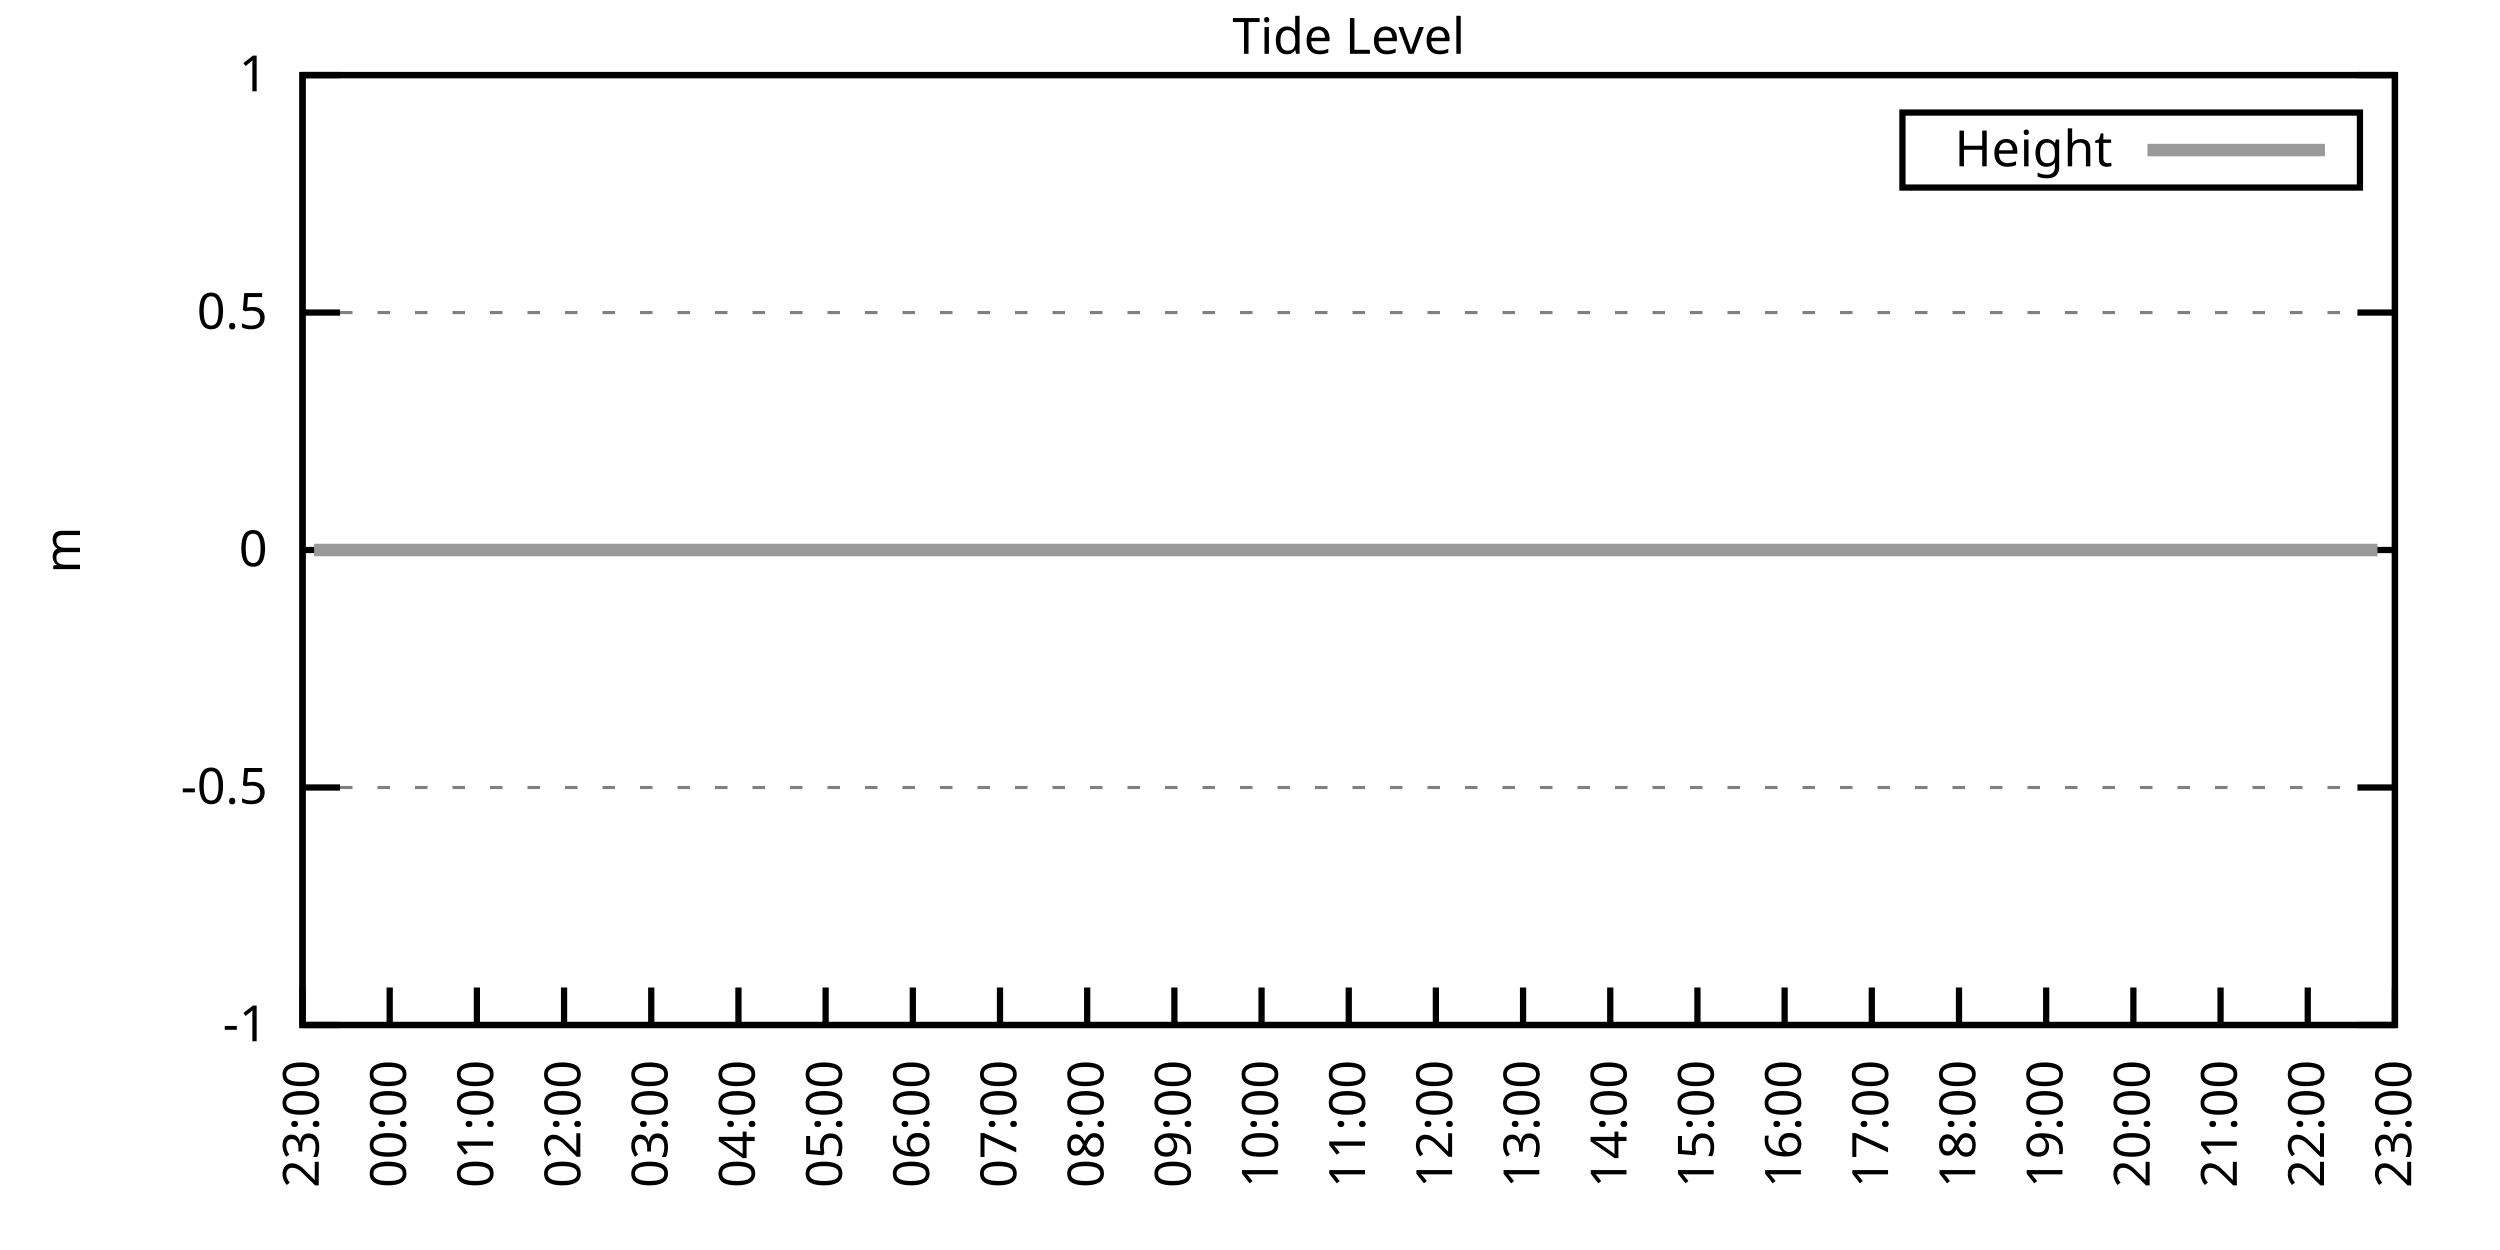
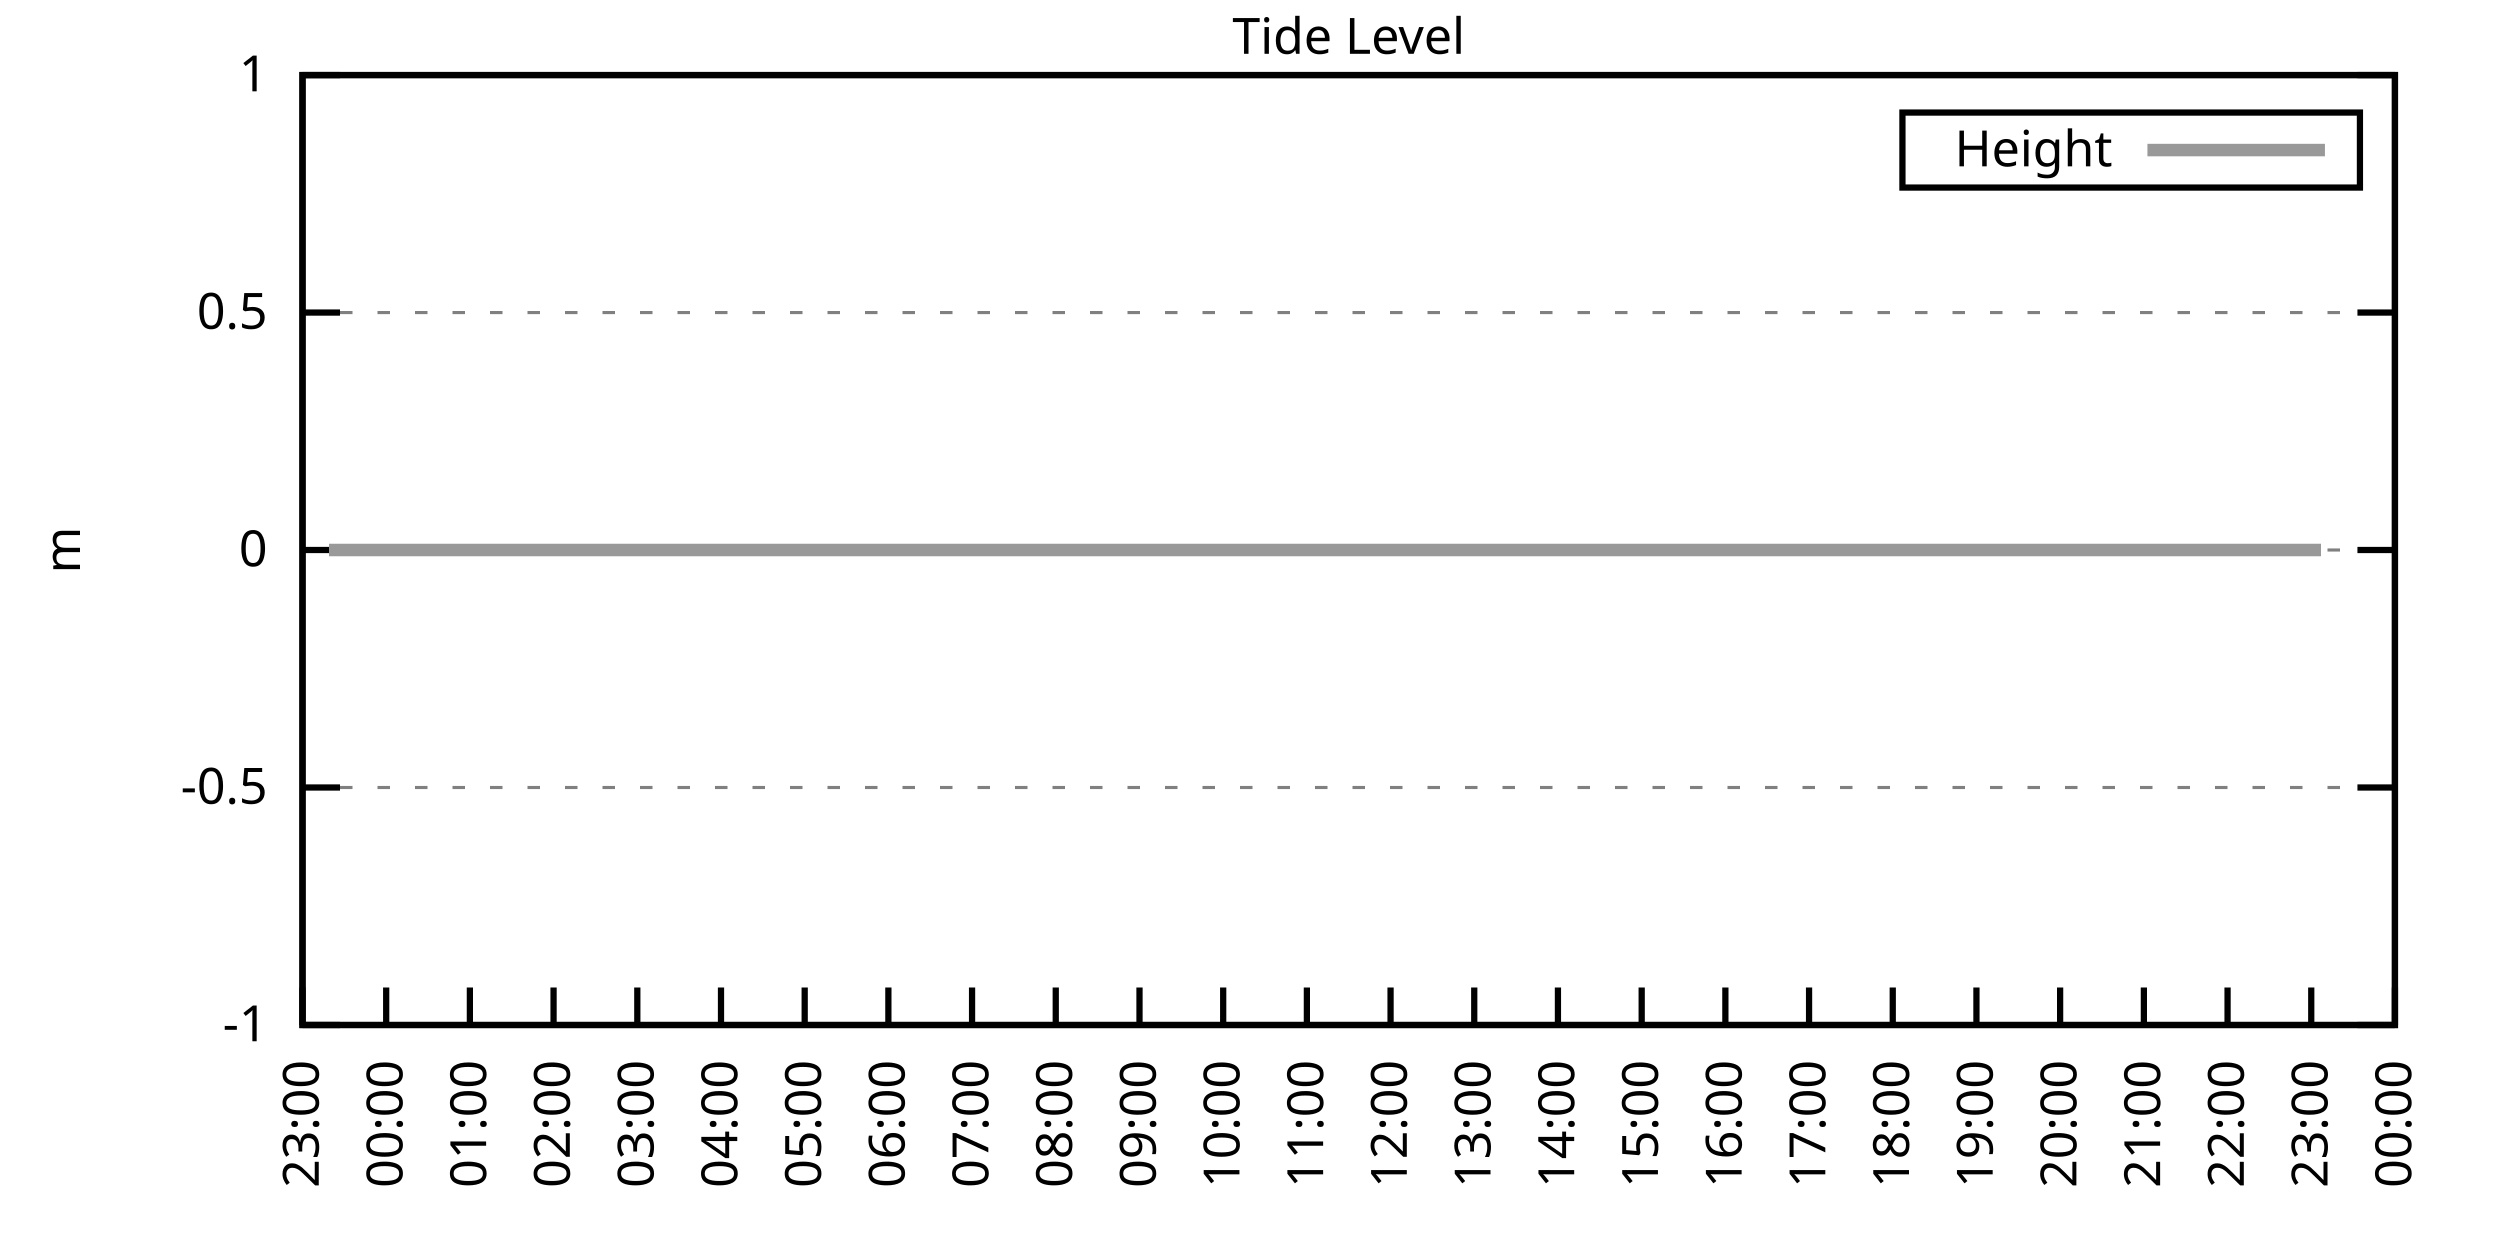
<svg xmlns="http://www.w3.org/2000/svg" xmlns:xlink="http://www.w3.org/1999/xlink" width="400" height="200" viewBox="0 0 400 200">
  <g id="gnuplot_canvas">
    <rect x="0" y="0" width="400" height="200" fill="none" />
    <defs>
      <circle id="gpDot" r="0.5" stroke-width="0.5" stroke="currentColor" />
      <path id="gpPt0" stroke-width="0.333" stroke="currentColor" d="M-1,0 h2 M0,-1 v2" />
      <path id="gpPt1" stroke-width="0.333" stroke="currentColor" d="M-1,-1 L1,1 M1,-1 L-1,1" />
      <path id="gpPt2" stroke-width="0.333" stroke="currentColor" d="M-1,0 L1,0 M0,-1 L0,1 M-1,-1 L1,1 M-1,1 L1,-1" />
      <rect id="gpPt3" stroke-width="0.333" stroke="currentColor" x="-1" y="-1" width="2" height="2" />
      <rect id="gpPt4" stroke-width="0.333" stroke="currentColor" fill="currentColor" x="-1" y="-1" width="2" height="2" />
      <circle id="gpPt5" stroke-width="0.333" stroke="currentColor" cx="0" cy="0" r="1" />
      <use xlink:href="#gpPt5" id="gpPt6" fill="currentColor" stroke="none" />
      <path id="gpPt7" stroke-width="0.333" stroke="currentColor" d="M0,-1.33 L-1.33,0.67 L1.33,0.67 z" />
      <use xlink:href="#gpPt7" id="gpPt8" fill="currentColor" stroke="none" />
      <use xlink:href="#gpPt7" id="gpPt9" stroke="currentColor" transform="rotate(180)" />
      <use xlink:href="#gpPt9" id="gpPt10" fill="currentColor" stroke="none" />
      <use xlink:href="#gpPt3" id="gpPt11" stroke="currentColor" transform="rotate(45)" />
      <use xlink:href="#gpPt11" id="gpPt12" fill="currentColor" stroke="none" />
      <path id="gpPt13" stroke-width="0.333" stroke="currentColor" d="M0,1.330 L1.265,0.411 L0.782,-1.067 L-0.782,-1.076 L-1.265,0.411 z" />
      <use xlink:href="#gpPt13" id="gpPt14" fill="currentColor" stroke="none" />
      <filter id="textbox" filterUnits="objectBoundingBox" x="0" y="0" height="1" width="1">
        <feFlood flood-color="white" flood-opacity="1" result="bgnd" />
        <feComposite in="SourceGraphic" in2="bgnd" operator="atop" />
      </filter>
      <filter id="greybox" filterUnits="objectBoundingBox" x="0" y="0" height="1" width="1">
        <feFlood flood-color="lightgrey" flood-opacity="1" result="grey" />
        <feComposite in="SourceGraphic" in2="grey" operator="atop" />
      </filter>
    </defs>
    <g fill="none" color="white" stroke="currentColor" stroke-width="1.00" stroke-linecap="butt" stroke-linejoin="miter">
</g>
    <g fill="none" color="black" stroke="currentColor" stroke-width="1.00" stroke-linecap="butt" stroke-linejoin="miter">
      <g stroke="none" shape-rendering="crispEdges">
        <polygon fill="rgb(255, 255, 255)" points="48.40,164.00 383.18,164.00 383.18,12.02 48.40,12.02 " />
      </g>
    </g>
    <g fill="none" color="black" stroke="currentColor" stroke-width="1.00" stroke-linecap="butt" stroke-linejoin="miter">
</g>
    <g fill="none" color="black" stroke="black" stroke-width="0.50" stroke-linecap="butt" stroke-linejoin="miter">
</g>
    <g fill="none" color="gray" stroke="currentColor" stroke-width="0.50" stroke-linecap="butt" stroke-linejoin="miter">
      <path stroke="gray" stroke-dasharray="2,4" class="gridline" d="M48.40,164.00 L383.19,164.00  " />
    </g>
    <g fill="none" color="gray" stroke="gray" stroke-width="1.00" stroke-linecap="butt" stroke-linejoin="miter">
</g>
    <g fill="none" color="black" stroke="currentColor" stroke-width="1.00" stroke-linecap="butt" stroke-linejoin="miter">
      <path stroke="black" d="M48.40,164.00 L54.40,164.00 M383.19,164.00 L377.19,164.00  " />
      <g transform="translate(42.80,166.60)" stroke="none" fill="black" font-family="Sans" font-size="8.00" text-anchor="end">
        <text>
          <tspan font-family="Sans">-1</tspan>
        </text>
      </g>
    </g>
    <g fill="none" color="black" stroke="currentColor" stroke-width="1.00" stroke-linecap="butt" stroke-linejoin="miter">
</g>
    <g fill="none" color="black" stroke="black" stroke-width="0.50" stroke-linecap="butt" stroke-linejoin="miter">
</g>
    <g fill="none" color="gray" stroke="currentColor" stroke-width="0.50" stroke-linecap="butt" stroke-linejoin="miter">
      <path stroke="gray" stroke-dasharray="2,4" class="gridline" d="M48.40,126.00 L383.19,126.00  " />
    </g>
    <g fill="none" color="gray" stroke="gray" stroke-width="1.00" stroke-linecap="butt" stroke-linejoin="miter">
</g>
    <g fill="none" color="black" stroke="currentColor" stroke-width="1.00" stroke-linecap="butt" stroke-linejoin="miter">
      <path stroke="black" d="M48.40,126.00 L54.40,126.00 M383.19,126.00 L377.19,126.00  " />
      <g transform="translate(42.80,128.60)" stroke="none" fill="black" font-family="Sans" font-size="8.00" text-anchor="end">
        <text>
          <tspan font-family="Sans">-0.5</tspan>
        </text>
      </g>
    </g>
    <g fill="none" color="black" stroke="currentColor" stroke-width="1.00" stroke-linecap="butt" stroke-linejoin="miter">
</g>
    <g fill="none" color="black" stroke="black" stroke-width="0.50" stroke-linecap="butt" stroke-linejoin="miter">
</g>
    <g fill="none" color="gray" stroke="currentColor" stroke-width="0.50" stroke-linecap="butt" stroke-linejoin="miter">
      <path stroke="gray" stroke-dasharray="2,4" class="gridline" d="M48.40,88.00 L383.19,88.00  " />
    </g>
    <g fill="none" color="gray" stroke="gray" stroke-width="1.00" stroke-linecap="butt" stroke-linejoin="miter">
</g>
    <g fill="none" color="black" stroke="currentColor" stroke-width="1.00" stroke-linecap="butt" stroke-linejoin="miter">
      <path stroke="black" d="M48.40,88.00 L54.40,88.00 M383.19,88.00 L377.19,88.00  " />
      <g transform="translate(42.80,90.60)" stroke="none" fill="black" font-family="Sans" font-size="8.00" text-anchor="end">
        <text>
          <tspan font-family="Sans"> 0</tspan>
        </text>
      </g>
    </g>
    <g fill="none" color="black" stroke="currentColor" stroke-width="1.00" stroke-linecap="butt" stroke-linejoin="miter">
</g>
    <g fill="none" color="black" stroke="black" stroke-width="0.50" stroke-linecap="butt" stroke-linejoin="miter">
</g>
    <g fill="none" color="gray" stroke="currentColor" stroke-width="0.50" stroke-linecap="butt" stroke-linejoin="miter">
      <path stroke="gray" stroke-dasharray="2,4" class="gridline" d="M48.40,50.01 L383.19,50.01  " />
    </g>
    <g fill="none" color="gray" stroke="gray" stroke-width="1.00" stroke-linecap="butt" stroke-linejoin="miter">
</g>
    <g fill="none" color="black" stroke="currentColor" stroke-width="1.00" stroke-linecap="butt" stroke-linejoin="miter">
      <path stroke="black" d="M48.40,50.01 L54.40,50.01 M383.19,50.01 L377.19,50.01  " />
      <g transform="translate(42.80,52.61)" stroke="none" fill="black" font-family="Sans" font-size="8.00" text-anchor="end">
        <text>
          <tspan font-family="Sans"> 0.5</tspan>
        </text>
      </g>
    </g>
    <g fill="none" color="black" stroke="currentColor" stroke-width="1.00" stroke-linecap="butt" stroke-linejoin="miter">
</g>
    <g fill="none" color="black" stroke="black" stroke-width="0.50" stroke-linecap="butt" stroke-linejoin="miter">
</g>
    <g fill="none" color="gray" stroke="currentColor" stroke-width="0.50" stroke-linecap="butt" stroke-linejoin="miter">
      <path stroke="gray" stroke-dasharray="2,4" class="gridline" d="M48.40,12.01 L383.19,12.01  " />
    </g>
    <g fill="none" color="gray" stroke="gray" stroke-width="1.00" stroke-linecap="butt" stroke-linejoin="miter">
</g>
    <g fill="none" color="black" stroke="currentColor" stroke-width="1.00" stroke-linecap="butt" stroke-linejoin="miter">
      <path stroke="black" d="M48.40,12.01 L54.40,12.01 M383.19,12.01 L377.19,12.01  " />
      <g transform="translate(42.80,14.61)" stroke="none" fill="black" font-family="Sans" font-size="8.00" text-anchor="end">
        <text>
          <tspan font-family="Sans"> 1</tspan>
        </text>
      </g>
    </g>
    <g fill="none" color="black" stroke="currentColor" stroke-width="1.00" stroke-linecap="butt" stroke-linejoin="miter">
      <path stroke="black" d="M48.40,164.00 L48.40,158.00  " />
      <g transform="translate(51.00,169.60) rotate(270.00)" stroke="none" fill="black" font-family="Sans" font-size="8.00" text-anchor="end">
        <text>
          <tspan font-family="Sans">23:00</tspan>
        </text>
      </g>
    </g>
    <g fill="none" color="black" stroke="currentColor" stroke-width="1.00" stroke-linecap="butt" stroke-linejoin="miter">
-       <path stroke="black" d="M62.35,164.00 L62.35,158.00  " />
-       <g transform="translate(64.95,169.60) rotate(270.00)" stroke="none" fill="black" font-family="Sans" font-size="8.00" text-anchor="end">
+       <path stroke="black" d="M61.79,164.00 L61.79,158.00  " />
+       <g transform="translate(64.39,169.60) rotate(270.00)" stroke="none" fill="black" font-family="Sans" font-size="8.00" text-anchor="end">
        <text>
          <tspan font-family="Sans">00:00</tspan>
        </text>
      </g>
    </g>
    <g fill="none" color="black" stroke="currentColor" stroke-width="1.00" stroke-linecap="butt" stroke-linejoin="miter">
-       <path stroke="black" d="M76.30,164.00 L76.30,158.00  " />
-       <g transform="translate(78.90,169.60) rotate(270.00)" stroke="none" fill="black" font-family="Sans" font-size="8.00" text-anchor="end">
+       <path stroke="black" d="M75.18,164.00 L75.18,158.00  " />
+       <g transform="translate(77.78,169.60) rotate(270.00)" stroke="none" fill="black" font-family="Sans" font-size="8.00" text-anchor="end">
        <text>
          <tspan font-family="Sans">01:00</tspan>
        </text>
      </g>
    </g>
    <g fill="none" color="black" stroke="currentColor" stroke-width="1.00" stroke-linecap="butt" stroke-linejoin="miter">
-       <path stroke="black" d="M90.25,164.00 L90.25,158.00  " />
-       <g transform="translate(92.85,169.60) rotate(270.00)" stroke="none" fill="black" font-family="Sans" font-size="8.00" text-anchor="end">
+       <path stroke="black" d="M88.57,164.00 L88.57,158.00  " />
+       <g transform="translate(91.17,169.60) rotate(270.00)" stroke="none" fill="black" font-family="Sans" font-size="8.00" text-anchor="end">
        <text>
          <tspan font-family="Sans">02:00</tspan>
        </text>
      </g>
    </g>
    <g fill="none" color="black" stroke="currentColor" stroke-width="1.00" stroke-linecap="butt" stroke-linejoin="miter">
-       <path stroke="black" d="M104.20,164.00 L104.20,158.00  " />
-       <g transform="translate(106.80,169.60) rotate(270.00)" stroke="none" fill="black" font-family="Sans" font-size="8.00" text-anchor="end">
+       <path stroke="black" d="M101.97,164.00 L101.97,158.00  " />
+       <g transform="translate(104.57,169.60) rotate(270.00)" stroke="none" fill="black" font-family="Sans" font-size="8.00" text-anchor="end">
        <text>
          <tspan font-family="Sans">03:00</tspan>
        </text>
      </g>
    </g>
    <g fill="none" color="black" stroke="currentColor" stroke-width="1.00" stroke-linecap="butt" stroke-linejoin="miter">
-       <path stroke="black" d="M118.15,164.00 L118.15,158.00  " />
-       <g transform="translate(120.75,169.60) rotate(270.00)" stroke="none" fill="black" font-family="Sans" font-size="8.00" text-anchor="end">
+       <path stroke="black" d="M115.36,164.00 L115.36,158.00  " />
+       <g transform="translate(117.96,169.60) rotate(270.00)" stroke="none" fill="black" font-family="Sans" font-size="8.00" text-anchor="end">
        <text>
          <tspan font-family="Sans">04:00</tspan>
        </text>
      </g>
    </g>
    <g fill="none" color="black" stroke="currentColor" stroke-width="1.00" stroke-linecap="butt" stroke-linejoin="miter">
-       <path stroke="black" d="M132.10,164.00 L132.10,158.00  " />
-       <g transform="translate(134.70,169.60) rotate(270.00)" stroke="none" fill="black" font-family="Sans" font-size="8.00" text-anchor="end">
+       <path stroke="black" d="M128.75,164.00 L128.75,158.00  " />
+       <g transform="translate(131.35,169.60) rotate(270.00)" stroke="none" fill="black" font-family="Sans" font-size="8.00" text-anchor="end">
        <text>
          <tspan font-family="Sans">05:00</tspan>
        </text>
      </g>
    </g>
    <g fill="none" color="black" stroke="currentColor" stroke-width="1.00" stroke-linecap="butt" stroke-linejoin="miter">
-       <path stroke="black" d="M146.05,164.00 L146.05,158.00  " />
-       <g transform="translate(148.65,169.60) rotate(270.00)" stroke="none" fill="black" font-family="Sans" font-size="8.00" text-anchor="end">
+       <path stroke="black" d="M142.14,164.00 L142.14,158.00  " />
+       <g transform="translate(144.74,169.60) rotate(270.00)" stroke="none" fill="black" font-family="Sans" font-size="8.00" text-anchor="end">
        <text>
          <tspan font-family="Sans">06:00</tspan>
        </text>
      </g>
    </g>
    <g fill="none" color="black" stroke="currentColor" stroke-width="1.00" stroke-linecap="butt" stroke-linejoin="miter">
-       <path stroke="black" d="M160.00,164.00 L160.00,158.00  " />
-       <g transform="translate(162.60,169.60) rotate(270.00)" stroke="none" fill="black" font-family="Sans" font-size="8.00" text-anchor="end">
+       <path stroke="black" d="M155.53,164.00 L155.53,158.00  " />
+       <g transform="translate(158.13,169.60) rotate(270.00)" stroke="none" fill="black" font-family="Sans" font-size="8.00" text-anchor="end">
        <text>
          <tspan font-family="Sans">07:00</tspan>
        </text>
      </g>
    </g>
    <g fill="none" color="black" stroke="currentColor" stroke-width="1.00" stroke-linecap="butt" stroke-linejoin="miter">
-       <path stroke="black" d="M173.95,164.00 L173.95,158.00  " />
-       <g transform="translate(176.55,169.60) rotate(270.00)" stroke="none" fill="black" font-family="Sans" font-size="8.00" text-anchor="end">
+       <path stroke="black" d="M168.92,164.00 L168.92,158.00  " />
+       <g transform="translate(171.52,169.60) rotate(270.00)" stroke="none" fill="black" font-family="Sans" font-size="8.00" text-anchor="end">
        <text>
          <tspan font-family="Sans">08:00</tspan>
        </text>
      </g>
    </g>
    <g fill="none" color="black" stroke="currentColor" stroke-width="1.00" stroke-linecap="butt" stroke-linejoin="miter">
-       <path stroke="black" d="M187.90,164.00 L187.90,158.00  " />
-       <g transform="translate(190.50,169.60) rotate(270.00)" stroke="none" fill="black" font-family="Sans" font-size="8.00" text-anchor="end">
+       <path stroke="black" d="M182.32,164.00 L182.32,158.00  " />
+       <g transform="translate(184.92,169.60) rotate(270.00)" stroke="none" fill="black" font-family="Sans" font-size="8.00" text-anchor="end">
        <text>
          <tspan font-family="Sans">09:00</tspan>
        </text>
      </g>
    </g>
    <g fill="none" color="black" stroke="currentColor" stroke-width="1.00" stroke-linecap="butt" stroke-linejoin="miter">
-       <path stroke="black" d="M201.85,164.00 L201.85,158.00  " />
-       <g transform="translate(204.45,169.60) rotate(270.00)" stroke="none" fill="black" font-family="Sans" font-size="8.00" text-anchor="end">
+       <path stroke="black" d="M195.71,164.00 L195.71,158.00  " />
+       <g transform="translate(198.31,169.60) rotate(270.00)" stroke="none" fill="black" font-family="Sans" font-size="8.00" text-anchor="end">
        <text>
          <tspan font-family="Sans">10:00</tspan>
        </text>
      </g>
    </g>
    <g fill="none" color="black" stroke="currentColor" stroke-width="1.00" stroke-linecap="butt" stroke-linejoin="miter">
-       <path stroke="black" d="M215.80,164.00 L215.80,158.00  " />
-       <g transform="translate(218.40,169.60) rotate(270.00)" stroke="none" fill="black" font-family="Sans" font-size="8.00" text-anchor="end">
+       <path stroke="black" d="M209.10,164.00 L209.10,158.00  " />
+       <g transform="translate(211.70,169.60) rotate(270.00)" stroke="none" fill="black" font-family="Sans" font-size="8.00" text-anchor="end">
        <text>
          <tspan font-family="Sans">11:00</tspan>
        </text>
      </g>
    </g>
    <g fill="none" color="black" stroke="currentColor" stroke-width="1.00" stroke-linecap="butt" stroke-linejoin="miter">
-       <path stroke="black" d="M229.74,164.00 L229.74,158.00  " />
-       <g transform="translate(232.34,169.60) rotate(270.00)" stroke="none" fill="black" font-family="Sans" font-size="8.00" text-anchor="end">
+       <path stroke="black" d="M222.49,164.00 L222.49,158.00  " />
+       <g transform="translate(225.09,169.60) rotate(270.00)" stroke="none" fill="black" font-family="Sans" font-size="8.00" text-anchor="end">
        <text>
          <tspan font-family="Sans">12:00</tspan>
        </text>
      </g>
    </g>
    <g fill="none" color="black" stroke="currentColor" stroke-width="1.00" stroke-linecap="butt" stroke-linejoin="miter">
-       <path stroke="black" d="M243.69,164.00 L243.69,158.00  " />
-       <g transform="translate(246.29,169.60) rotate(270.00)" stroke="none" fill="black" font-family="Sans" font-size="8.00" text-anchor="end">
+       <path stroke="black" d="M235.88,164.00 L235.88,158.00  " />
+       <g transform="translate(238.48,169.60) rotate(270.00)" stroke="none" fill="black" font-family="Sans" font-size="8.00" text-anchor="end">
        <text>
          <tspan font-family="Sans">13:00</tspan>
        </text>
      </g>
    </g>
    <g fill="none" color="black" stroke="currentColor" stroke-width="1.00" stroke-linecap="butt" stroke-linejoin="miter">
-       <path stroke="black" d="M257.64,164.00 L257.64,158.00  " />
-       <g transform="translate(260.24,169.60) rotate(270.00)" stroke="none" fill="black" font-family="Sans" font-size="8.00" text-anchor="end">
+       <path stroke="black" d="M249.27,164.00 L249.27,158.00  " />
+       <g transform="translate(251.87,169.60) rotate(270.00)" stroke="none" fill="black" font-family="Sans" font-size="8.00" text-anchor="end">
        <text>
          <tspan font-family="Sans">14:00</tspan>
        </text>
      </g>
    </g>
    <g fill="none" color="black" stroke="currentColor" stroke-width="1.00" stroke-linecap="butt" stroke-linejoin="miter">
-       <path stroke="black" d="M271.59,164.00 L271.59,158.00  " />
-       <g transform="translate(274.19,169.60) rotate(270.00)" stroke="none" fill="black" font-family="Sans" font-size="8.00" text-anchor="end">
+       <path stroke="black" d="M262.67,164.00 L262.67,158.00  " />
+       <g transform="translate(265.27,169.60) rotate(270.00)" stroke="none" fill="black" font-family="Sans" font-size="8.00" text-anchor="end">
        <text>
          <tspan font-family="Sans">15:00</tspan>
        </text>
      </g>
    </g>
    <g fill="none" color="black" stroke="currentColor" stroke-width="1.00" stroke-linecap="butt" stroke-linejoin="miter">
-       <path stroke="black" d="M285.54,164.00 L285.54,158.00  " />
-       <g transform="translate(288.14,169.60) rotate(270.00)" stroke="none" fill="black" font-family="Sans" font-size="8.00" text-anchor="end">
+       <path stroke="black" d="M276.06,164.00 L276.06,158.00  " />
+       <g transform="translate(278.66,169.60) rotate(270.00)" stroke="none" fill="black" font-family="Sans" font-size="8.00" text-anchor="end">
        <text>
          <tspan font-family="Sans">16:00</tspan>
        </text>
      </g>
    </g>
    <g fill="none" color="black" stroke="currentColor" stroke-width="1.00" stroke-linecap="butt" stroke-linejoin="miter">
-       <path stroke="black" d="M299.49,164.00 L299.49,158.00  " />
-       <g transform="translate(302.09,169.60) rotate(270.00)" stroke="none" fill="black" font-family="Sans" font-size="8.00" text-anchor="end">
+       <path stroke="black" d="M289.45,164.00 L289.45,158.00  " />
+       <g transform="translate(292.05,169.60) rotate(270.00)" stroke="none" fill="black" font-family="Sans" font-size="8.00" text-anchor="end">
        <text>
          <tspan font-family="Sans">17:00</tspan>
        </text>
      </g>
    </g>
    <g fill="none" color="black" stroke="currentColor" stroke-width="1.00" stroke-linecap="butt" stroke-linejoin="miter">
-       <path stroke="black" d="M313.44,164.00 L313.44,158.00  " />
-       <g transform="translate(316.04,169.60) rotate(270.00)" stroke="none" fill="black" font-family="Sans" font-size="8.00" text-anchor="end">
+       <path stroke="black" d="M302.84,164.00 L302.84,158.00  " />
+       <g transform="translate(305.44,169.60) rotate(270.00)" stroke="none" fill="black" font-family="Sans" font-size="8.00" text-anchor="end">
        <text>
          <tspan font-family="Sans">18:00</tspan>
        </text>
      </g>
    </g>
    <g fill="none" color="black" stroke="currentColor" stroke-width="1.00" stroke-linecap="butt" stroke-linejoin="miter">
-       <path stroke="black" d="M327.39,164.00 L327.39,158.00  " />
-       <g transform="translate(329.99,169.60) rotate(270.00)" stroke="none" fill="black" font-family="Sans" font-size="8.00" text-anchor="end">
+       <path stroke="black" d="M316.23,164.00 L316.23,158.00  " />
+       <g transform="translate(318.83,169.60) rotate(270.00)" stroke="none" fill="black" font-family="Sans" font-size="8.00" text-anchor="end">
        <text>
          <tspan font-family="Sans">19:00</tspan>
        </text>
      </g>
    </g>
    <g fill="none" color="black" stroke="currentColor" stroke-width="1.00" stroke-linecap="butt" stroke-linejoin="miter">
-       <path stroke="black" d="M341.34,164.00 L341.34,158.00  " />
-       <g transform="translate(343.94,169.60) rotate(270.00)" stroke="none" fill="black" font-family="Sans" font-size="8.00" text-anchor="end">
+       <path stroke="black" d="M329.62,164.00 L329.62,158.00  " />
+       <g transform="translate(332.22,169.60) rotate(270.00)" stroke="none" fill="black" font-family="Sans" font-size="8.00" text-anchor="end">
        <text>
          <tspan font-family="Sans">20:00</tspan>
        </text>
      </g>
    </g>
    <g fill="none" color="black" stroke="currentColor" stroke-width="1.00" stroke-linecap="butt" stroke-linejoin="miter">
-       <path stroke="black" d="M355.29,164.00 L355.29,158.00  " />
-       <g transform="translate(357.89,169.60) rotate(270.00)" stroke="none" fill="black" font-family="Sans" font-size="8.00" text-anchor="end">
+       <path stroke="black" d="M343.02,164.00 L343.02,158.00  " />
+       <g transform="translate(345.62,169.60) rotate(270.00)" stroke="none" fill="black" font-family="Sans" font-size="8.00" text-anchor="end">
        <text>
          <tspan font-family="Sans">21:00</tspan>
        </text>
      </g>
    </g>
    <g fill="none" color="black" stroke="currentColor" stroke-width="1.00" stroke-linecap="butt" stroke-linejoin="miter">
-       <path stroke="black" d="M369.24,164.00 L369.24,158.00  " />
-       <g transform="translate(371.84,169.60) rotate(270.00)" stroke="none" fill="black" font-family="Sans" font-size="8.00" text-anchor="end">
+       <path stroke="black" d="M356.41,164.00 L356.41,158.00  " />
+       <g transform="translate(359.01,169.60) rotate(270.00)" stroke="none" fill="black" font-family="Sans" font-size="8.00" text-anchor="end">
        <text>
          <tspan font-family="Sans">22:00</tspan>
+         </text>
+       </g>
+     </g>
+     <g fill="none" color="black" stroke="currentColor" stroke-width="1.00" stroke-linecap="butt" stroke-linejoin="miter">
+       <path stroke="black" d="M369.80,164.00 L369.80,158.00  " />
+       <g transform="translate(372.40,169.60) rotate(270.00)" stroke="none" fill="black" font-family="Sans" font-size="8.00" text-anchor="end">
+         <text>
+           <tspan font-family="Sans">23:00</tspan>
        </text>
      </g>
    </g>
    <g fill="none" color="black" stroke="currentColor" stroke-width="1.00" stroke-linecap="butt" stroke-linejoin="miter">
      <path stroke="black" d="M383.19,164.00 L383.19,158.00  " />
      <g transform="translate(385.79,169.60) rotate(270.00)" stroke="none" fill="black" font-family="Sans" font-size="8.00" text-anchor="end">
        <text>
-           <tspan font-family="Sans">23:00</tspan>
+           <tspan font-family="Sans">00:00</tspan>
        </text>
      </g>
    </g>
    <g fill="none" color="black" stroke="currentColor" stroke-width="1.00" stroke-linecap="butt" stroke-linejoin="miter">
</g>
    <g fill="none" color="black" stroke="currentColor" stroke-width="1.00" stroke-linecap="butt" stroke-linejoin="miter">
      <path stroke="black" d="M48.40,12.01 L48.40,164.00 L383.19,164.00 L383.19,12.01 L48.40,12.01 Z  " />
    </g>
    <g fill="none" color="black" stroke="currentColor" stroke-width="1.00" stroke-linecap="butt" stroke-linejoin="miter">
</g>
    <g fill="none" color="black" stroke="currentColor" stroke-width="1.00" stroke-linecap="butt" stroke-linejoin="miter">
      <path stroke="black" d="M304.39,30.01 L304.39,18.01 L377.59,18.01 L377.59,30.01 L304.39,30.01 Z  " />
    </g>
    <g id="Tide_level_plot_1">
      <g fill="none" color="white" stroke="black" stroke-width="2.00" stroke-linecap="butt" stroke-linejoin="miter">
</g>
      <g fill="none" color="black" stroke="currentColor" stroke-width="2.00" stroke-linecap="butt" stroke-linejoin="miter">
        <g transform="translate(337.99,26.61)" stroke="none" fill="black" font-family="Sans" font-size="8.00" text-anchor="end">
          <text>
            <tspan font-family="Sans">Height</tspan>
          </text>
        </g>
      </g>
      <g fill="none" color="black" stroke="currentColor" stroke-width="2.00" stroke-linecap="butt" stroke-linejoin="miter">
-         <path stroke="rgb(153, 153, 153)" d="M343.59,24.01 L371.99,24.01 M50.26,88.00 L52.82,88.00 L54.91,88.00 L57.47,88.00 L59.79,88.00 L62.12,88.00   L64.21,88.00 L66.77,88.00 L68.86,88.00 L71.18,88.00 L73.51,88.00 L75.83,88.00 L77.93,88.00 L80.48,88.00   L83.04,88.00 L85.13,88.00 L87.46,88.00 L90.02,88.00 L92.34,88.00 L94.67,88.00 L96.53,88.00 L98.85,88.00   L101.18,88.00 L103.73,88.00 L106.06,88.00 L108.38,88.00 L110.71,88.00 L113.03,88.00 L115.36,88.00 L117.68,88.00   L119.78,88.00 L122.10,88.00 L124.66,88.00 L126.98,88.00 L129.54,88.00 L131.63,88.00 L134.19,88.00 L136.28,88.00   L138.84,88.00 L140.70,88.00 L143.49,88.00 L145.81,88.00 L148.14,88.00 L150.23,88.00 L152.56,88.00 L154.88,88.00   L157.44,88.00 L159.53,88.00 L162.09,88.00 L164.41,88.00 L166.51,88.00 L169.06,88.00 L171.39,88.00 L173.71,88.00   L175.81,88.00 L178.13,88.00 L180.46,88.00 L183.01,88.00 L185.11,88.00 L187.43,88.00 L189.99,88.00 L192.31,88.00   L194.64,88.00 L196.73,88.00 L199.06,88.00 L201.38,88.00 L203.71,88.00 L205.80,88.00 L208.36,88.00 L210.68,88.00   L213.24,88.00 L215.10,88.00 L217.65,88.00 L219.75,88.00 L222.30,88.00 L224.40,88.00 L226.95,88.00 L229.51,88.00   L231.84,88.00 L233.93,88.00 L236.49,88.00 L238.81,88.00 L240.90,88.00 L243.23,88.00 L245.32,88.00 L247.88,88.00   L250.20,88.00 L252.53,88.00 L255.09,88.00 L257.18,88.00 L259.74,88.00 L261.60,88.00 L264.39,88.00 L266.48,88.00   L269.04,88.00 L271.13,88.00 L273.69,88.00 L275.55,88.00 L278.10,88.00 L280.43,88.00 L282.99,88.00 L285.08,88.00   L287.17,88.00 L289.96,88.00 L292.05,88.00 L294.61,88.00 L296.70,88.00 L299.03,88.00 L301.58,88.00 L303.68,88.00   L306.00,88.00 L308.56,88.00 L310.65,88.00 L312.98,88.00 L315.53,88.00 L317.86,88.00 L319.95,88.00 L322.51,88.00   L324.60,88.00 L326.93,88.00 L329.25,88.00 L331.81,88.00 L333.90,88.00 L336.23,88.00 L338.78,88.00 L340.88,88.00   L343.20,88.00 L345.76,88.00 L347.85,88.00 L350.18,88.00 L352.73,88.00 L355.06,88.00 L357.15,88.00 L359.71,88.00   L361.57,88.00 L364.13,88.00 L366.45,88.00 L368.78,88.00 L370.87,88.00 L373.43,88.00 L375.98,88.00 L377.84,88.00   L380.40,88.00  " />
+         <path stroke="rgb(153, 153, 153)" d="M343.59,24.01 L371.99,24.01 M52.64,88.00 L54.65,88.00 L57.10,88.00 L59.34,88.00 L61.57,88.00 L63.58,88.00   L66.03,88.00 L68.04,88.00 L70.27,88.00 L72.50,88.00 L74.74,88.00 L76.75,88.00 L79.20,88.00 L81.66,88.00   L83.66,88.00 L85.90,88.00 L88.35,88.00 L90.58,88.00 L92.82,88.00 L94.60,88.00 L96.83,88.00 L99.06,88.00   L101.52,88.00 L103.75,88.00 L105.98,88.00 L108.22,88.00 L110.45,88.00 L112.68,88.00 L114.91,88.00 L116.92,88.00   L119.15,88.00 L121.61,88.00 L123.84,88.00 L126.29,88.00 L128.30,88.00 L130.76,88.00 L132.77,88.00 L135.22,88.00   L137.01,88.00 L139.69,88.00 L141.92,88.00 L144.15,88.00 L146.16,88.00 L148.39,88.00 L150.62,88.00 L153.08,88.00   L155.09,88.00 L157.54,88.00 L159.77,88.00 L161.78,88.00 L164.24,88.00 L166.47,88.00 L168.70,88.00 L170.71,88.00   L172.94,88.00 L175.17,88.00 L177.63,88.00 L179.64,88.00 L181.87,88.00 L184.32,88.00 L186.56,88.00 L188.79,88.00   L190.80,88.00 L193.03,88.00 L195.26,88.00 L197.49,88.00 L199.50,88.00 L201.96,88.00 L204.19,88.00 L206.64,88.00   L208.43,88.00 L210.88,88.00 L212.89,88.00 L215.35,88.00 L217.36,88.00 L219.81,88.00 L222.27,88.00 L224.50,88.00   L226.51,88.00 L228.96,88.00 L231.20,88.00 L233.20,88.00 L235.44,88.00 L237.44,88.00 L239.90,88.00 L242.13,88.00   L244.36,88.00 L246.82,88.00 L248.83,88.00 L251.28,88.00 L253.07,88.00 L255.75,88.00 L257.76,88.00 L260.21,88.00   L262.22,88.00 L264.67,88.00 L266.46,88.00 L268.92,88.00 L271.15,88.00 L273.60,88.00 L275.61,88.00 L277.62,88.00   L280.30,88.00 L282.31,88.00 L284.76,88.00 L286.77,88.00 L289.00,88.00 L291.46,88.00 L293.47,88.00 L295.70,88.00   L298.15,88.00 L300.16,88.00 L302.39,88.00 L304.85,88.00 L307.08,88.00 L309.09,88.00 L311.54,88.00 L313.55,88.00   L315.79,88.00 L318.02,88.00 L320.47,88.00 L322.48,88.00 L324.71,88.00 L327.17,88.00 L329.18,88.00 L331.41,88.00   L333.86,88.00 L335.87,88.00 L338.10,88.00 L340.56,88.00 L342.79,88.00 L344.80,88.00 L347.26,88.00 L349.04,88.00   L351.50,88.00 L353.73,88.00 L355.96,88.00 L357.97,88.00 L360.42,88.00 L362.88,88.00 L364.66,88.00 L367.12,88.00   L369.58,88.00 L371.36,88.00  " />
      </g>
    </g>
    <g fill="none" color="black" stroke="currentColor" stroke-width="2.00" stroke-linecap="butt" stroke-linejoin="miter">
</g>
    <g fill="none" color="black" stroke="black" stroke-width="1.00" stroke-linecap="butt" stroke-linejoin="miter">
</g>
    <g fill="none" color="black" stroke="currentColor" stroke-width="1.00" stroke-linecap="butt" stroke-linejoin="miter">
      <path stroke="black" d="M48.40,12.01 L48.40,164.00 L383.19,164.00 L383.19,12.01 L48.40,12.01 Z  " />
      <g transform="translate(12.80,88.01) rotate(270.00)" stroke="none" fill="black" font-family="Sans" font-size="8.00" text-anchor="middle">
        <text>
          <tspan font-family="Sans">m</tspan>
        </text>
      </g>
    </g>
    <g fill="none" color="black" stroke="currentColor" stroke-width="1.00" stroke-linecap="butt" stroke-linejoin="miter">
</g>
    <g fill="none" color="black" stroke="currentColor" stroke-width="1.00" stroke-linecap="butt" stroke-linejoin="miter">
      <g transform="translate(215.79,8.61)" stroke="none" fill="black" font-family="Sans" font-size="8.00" text-anchor="middle">
        <text>
          <tspan font-family="Sans">Tide Level</tspan>
        </text>
      </g>
    </g>
    <g fill="none" color="black" stroke="currentColor" stroke-width="1.00" stroke-linecap="butt" stroke-linejoin="miter">
</g>
  </g>
</svg>
